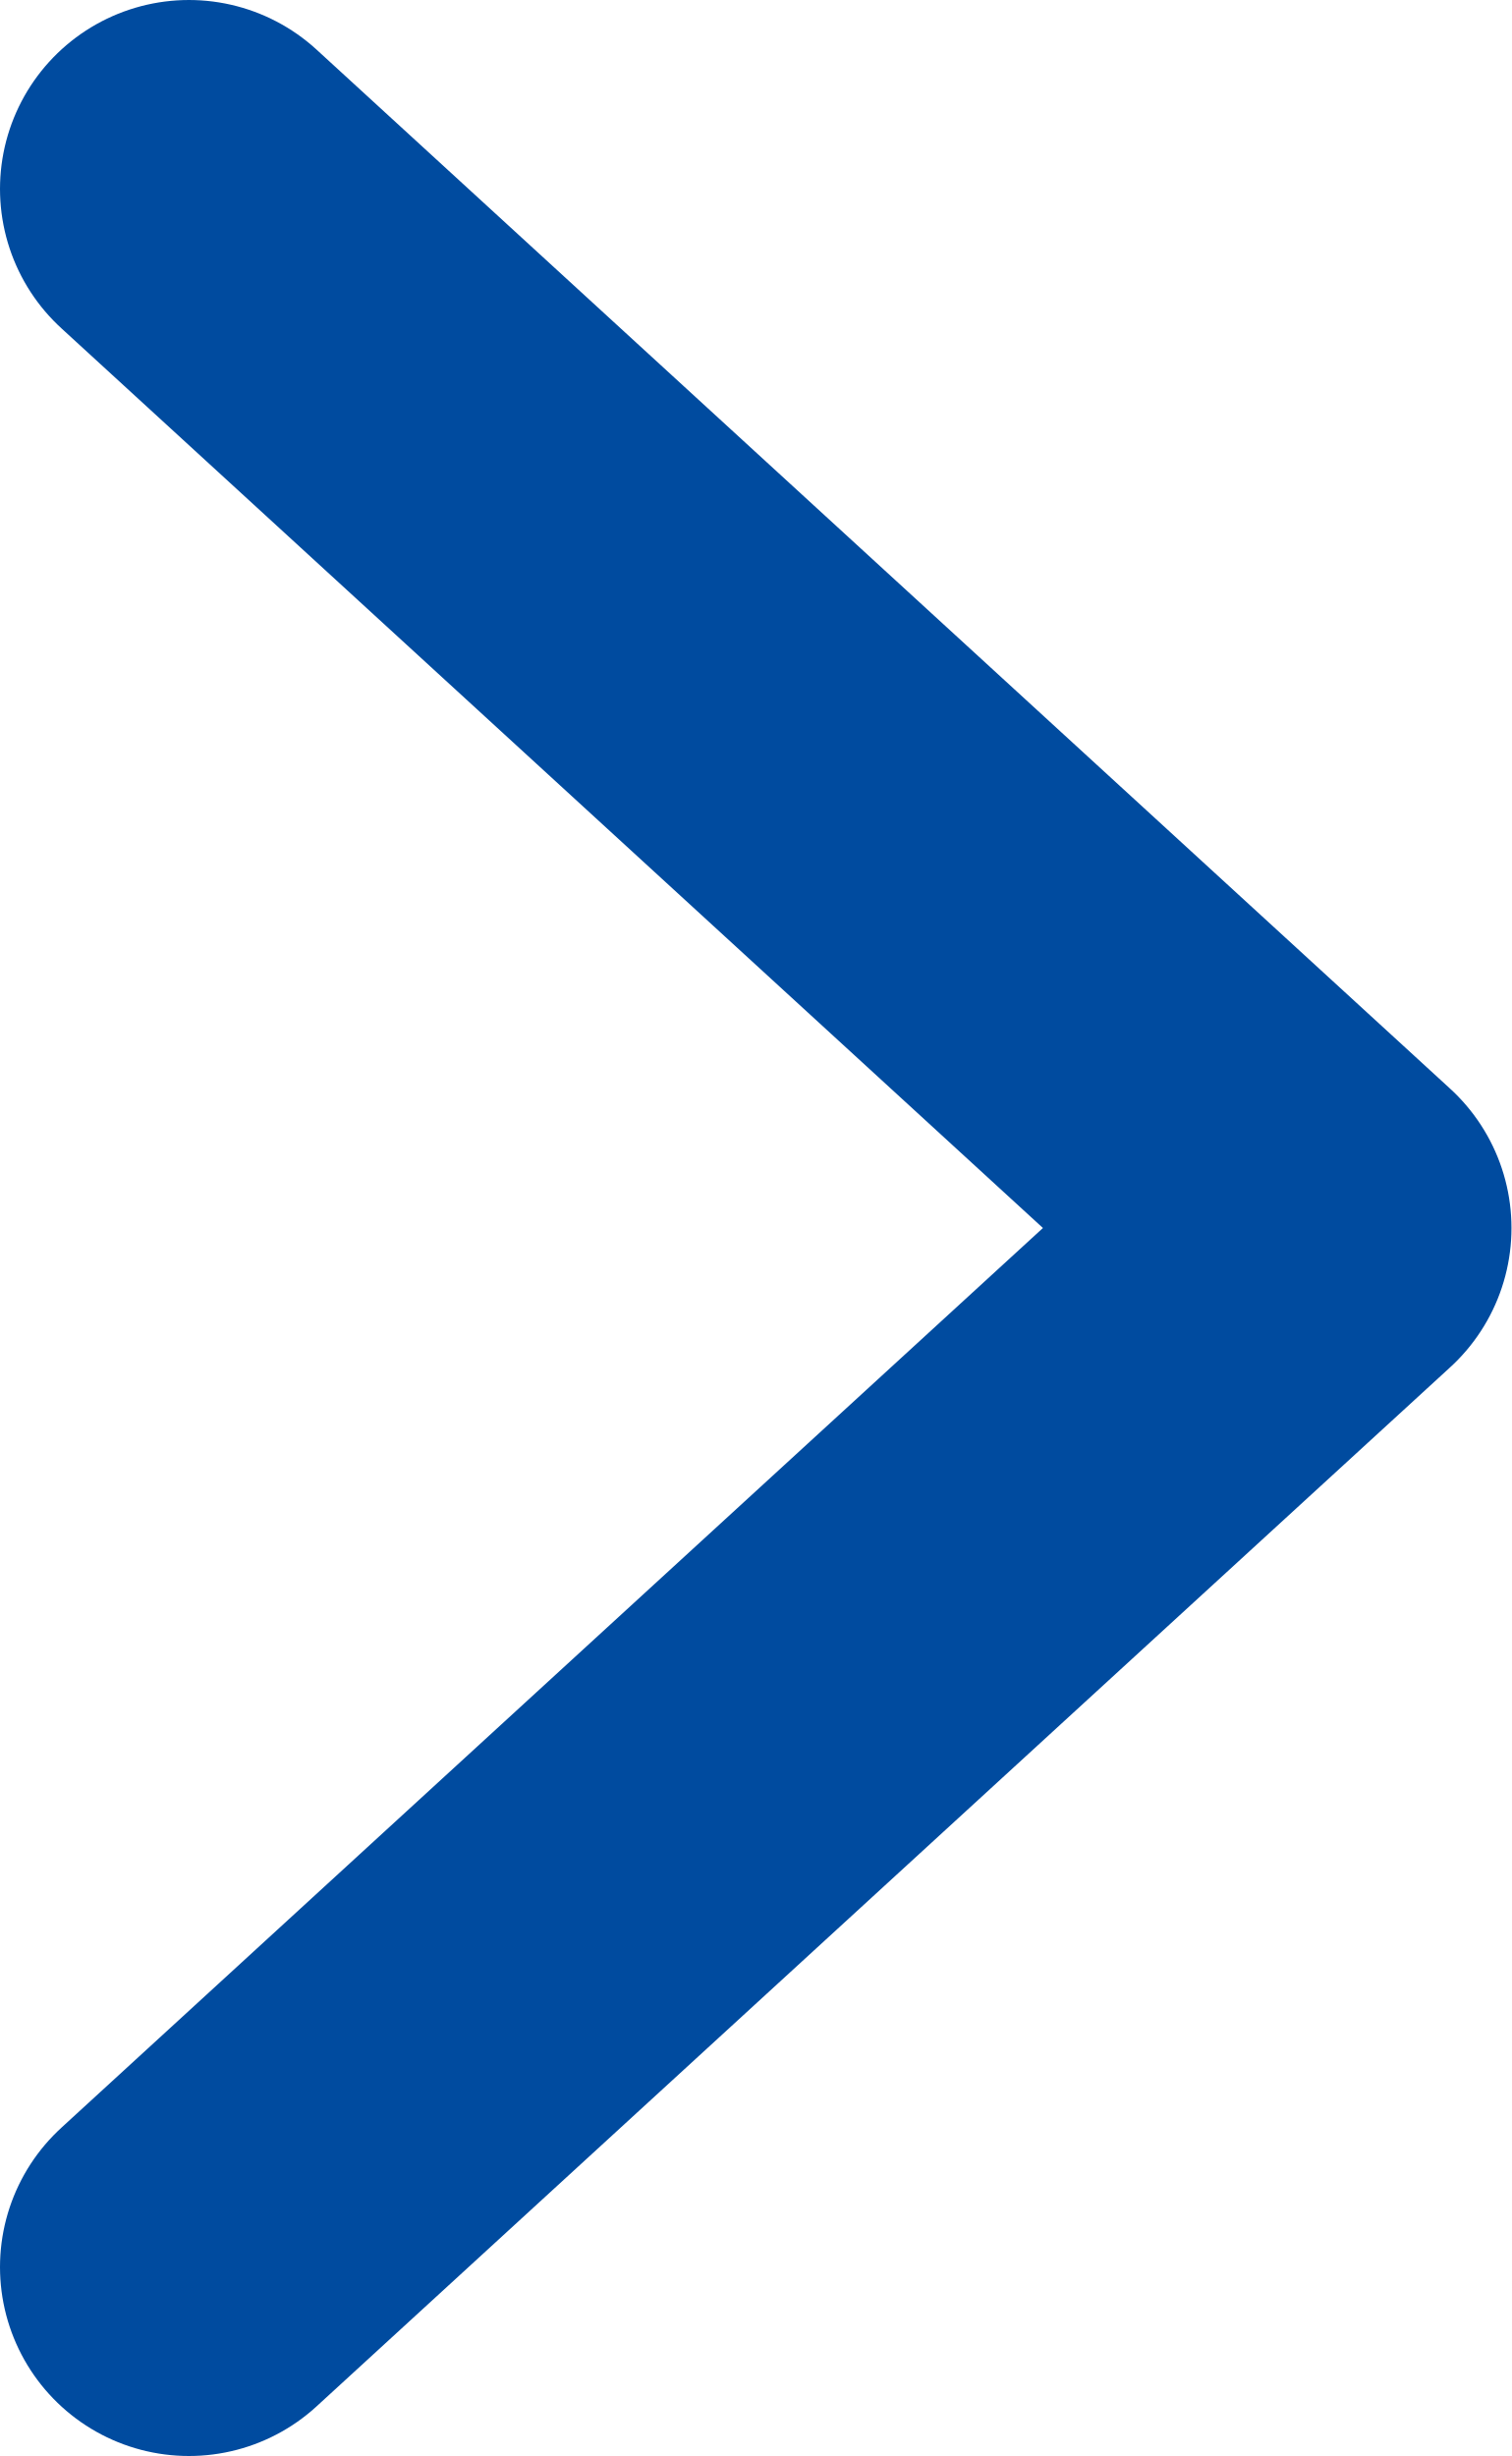
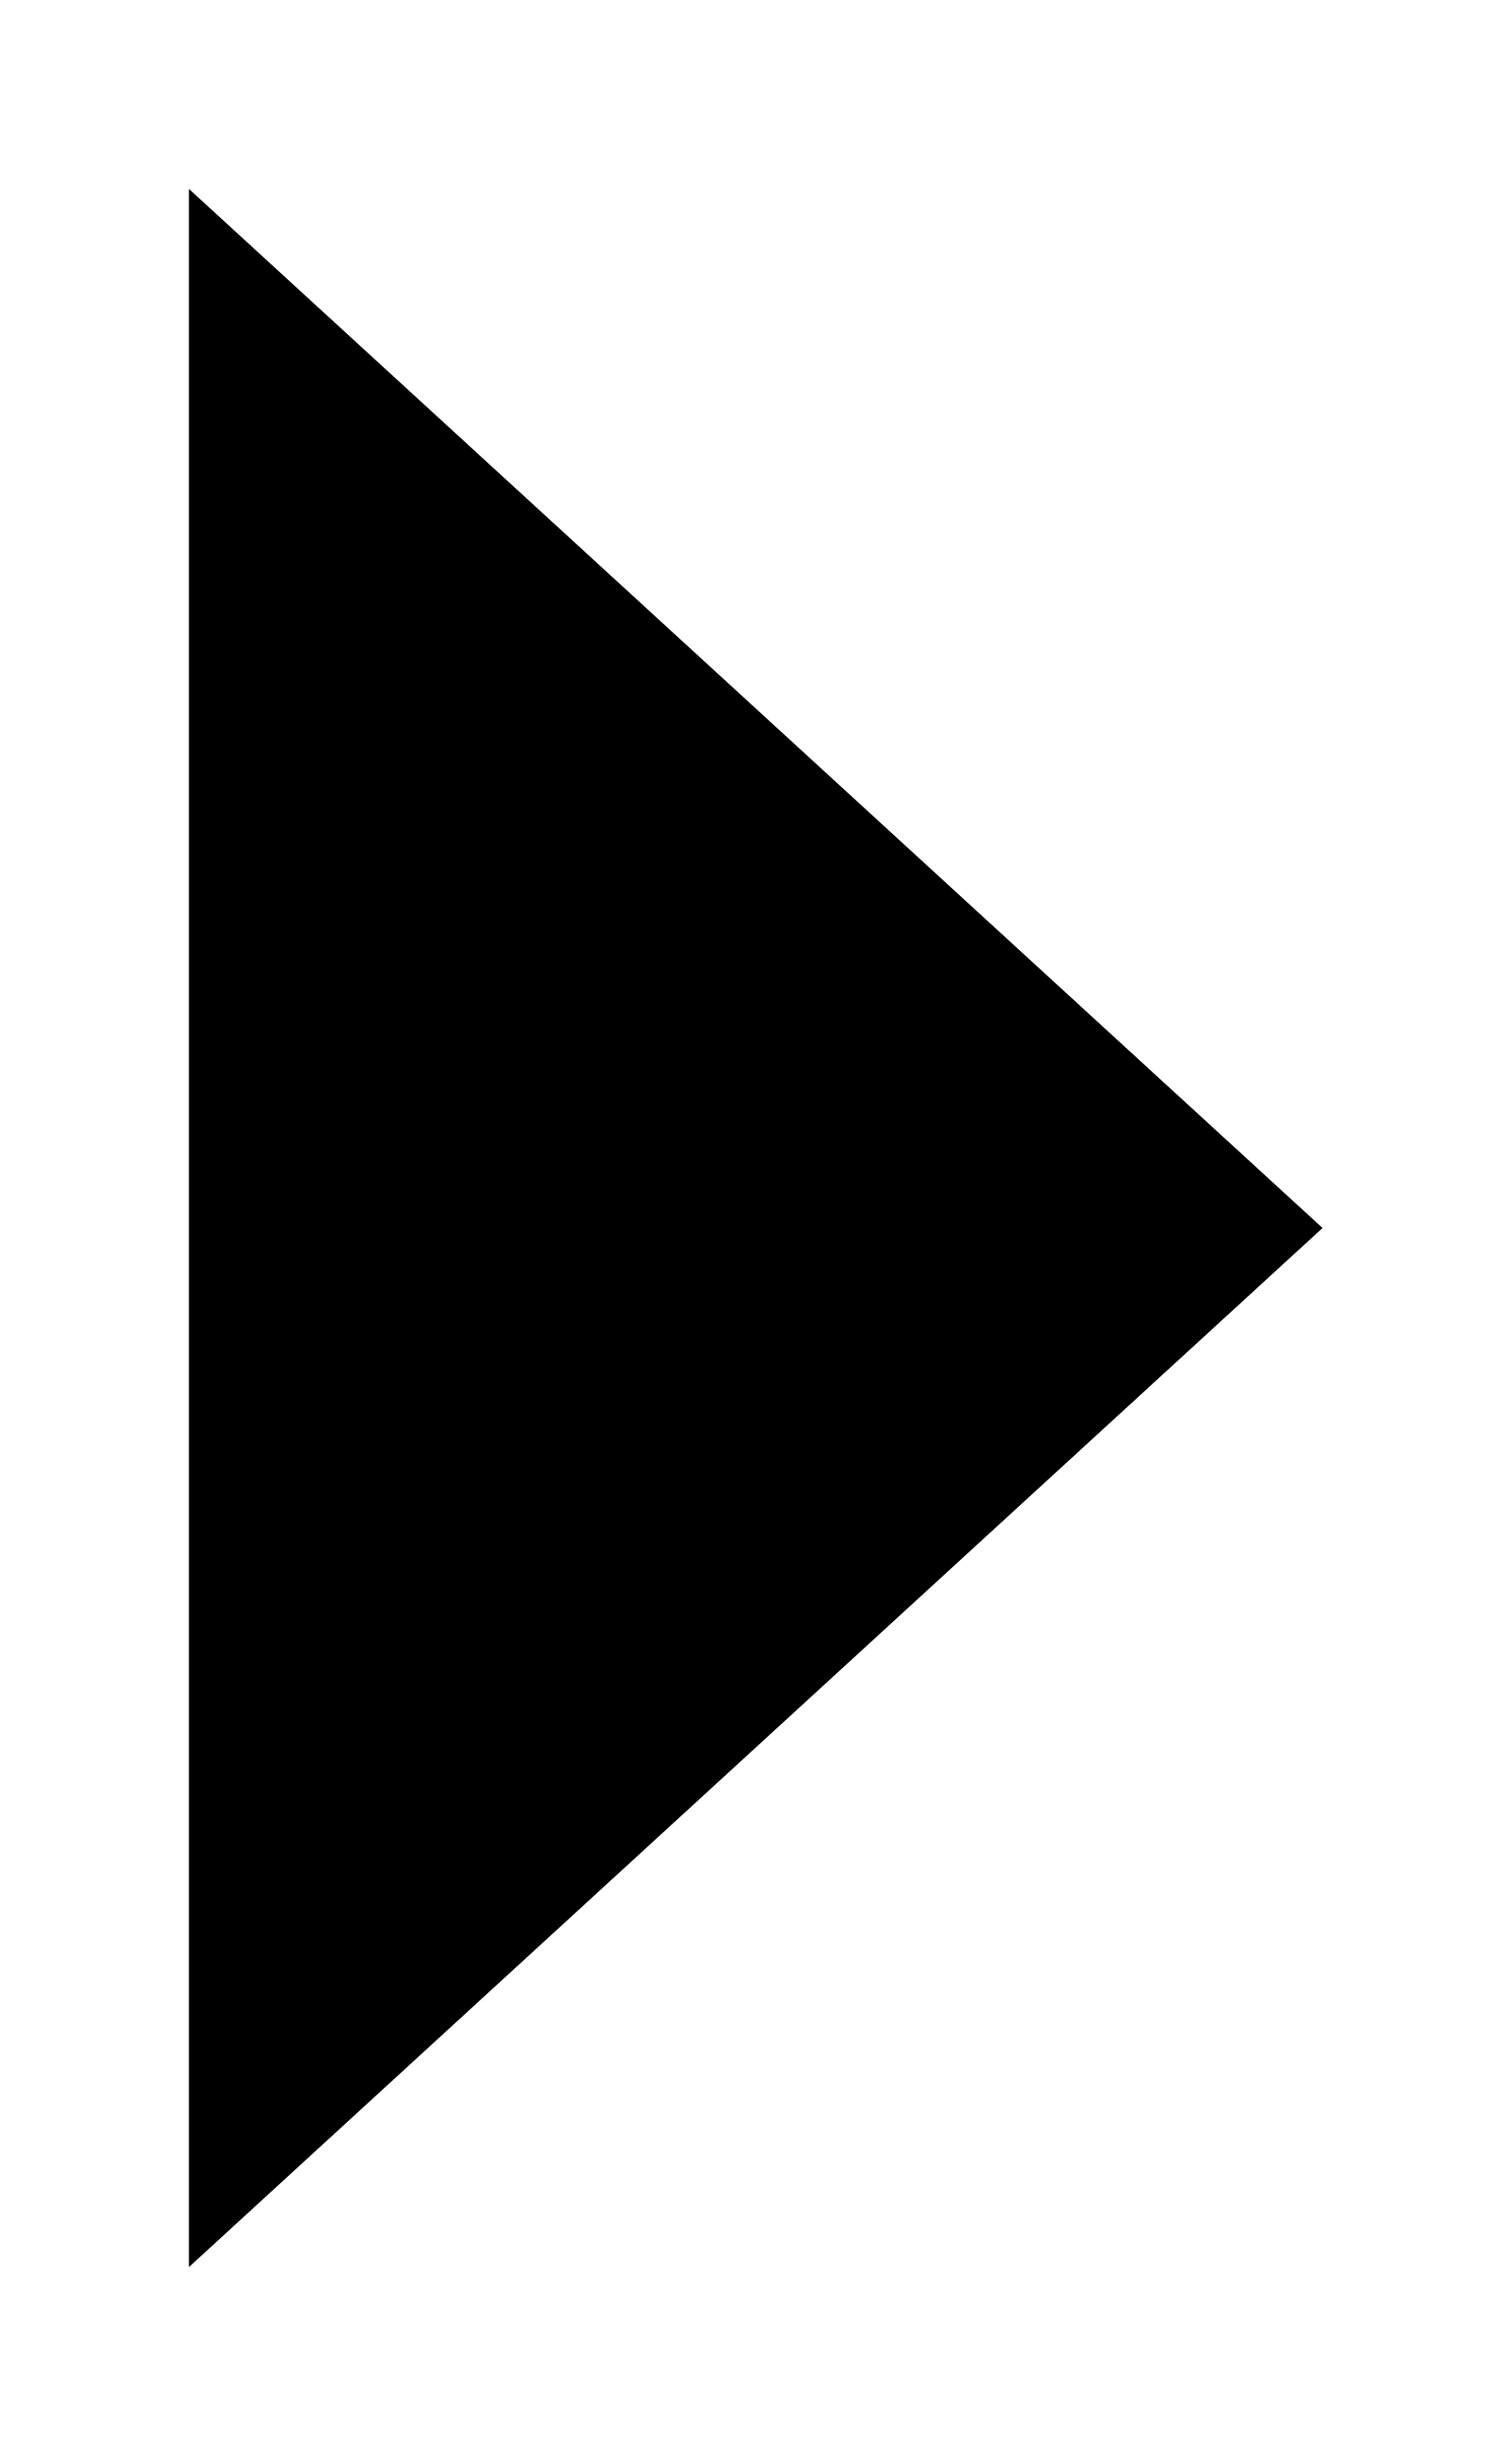
<svg xmlns="http://www.w3.org/2000/svg" width="8" height="13">
-   <path d="M1 12l6-5.5L1 1" stroke-width="2" stroke-miterlimit="10" stroke-linecap="round" stroke-linejoin="round" stroke="#004B9F" fill="none" />
+   <path stroke-linecap="round" stroke-linejoin="round" stroke-miterlimit="10" stroke-width="2" d="M1 12l6-5.5L1 1" />
</svg>
